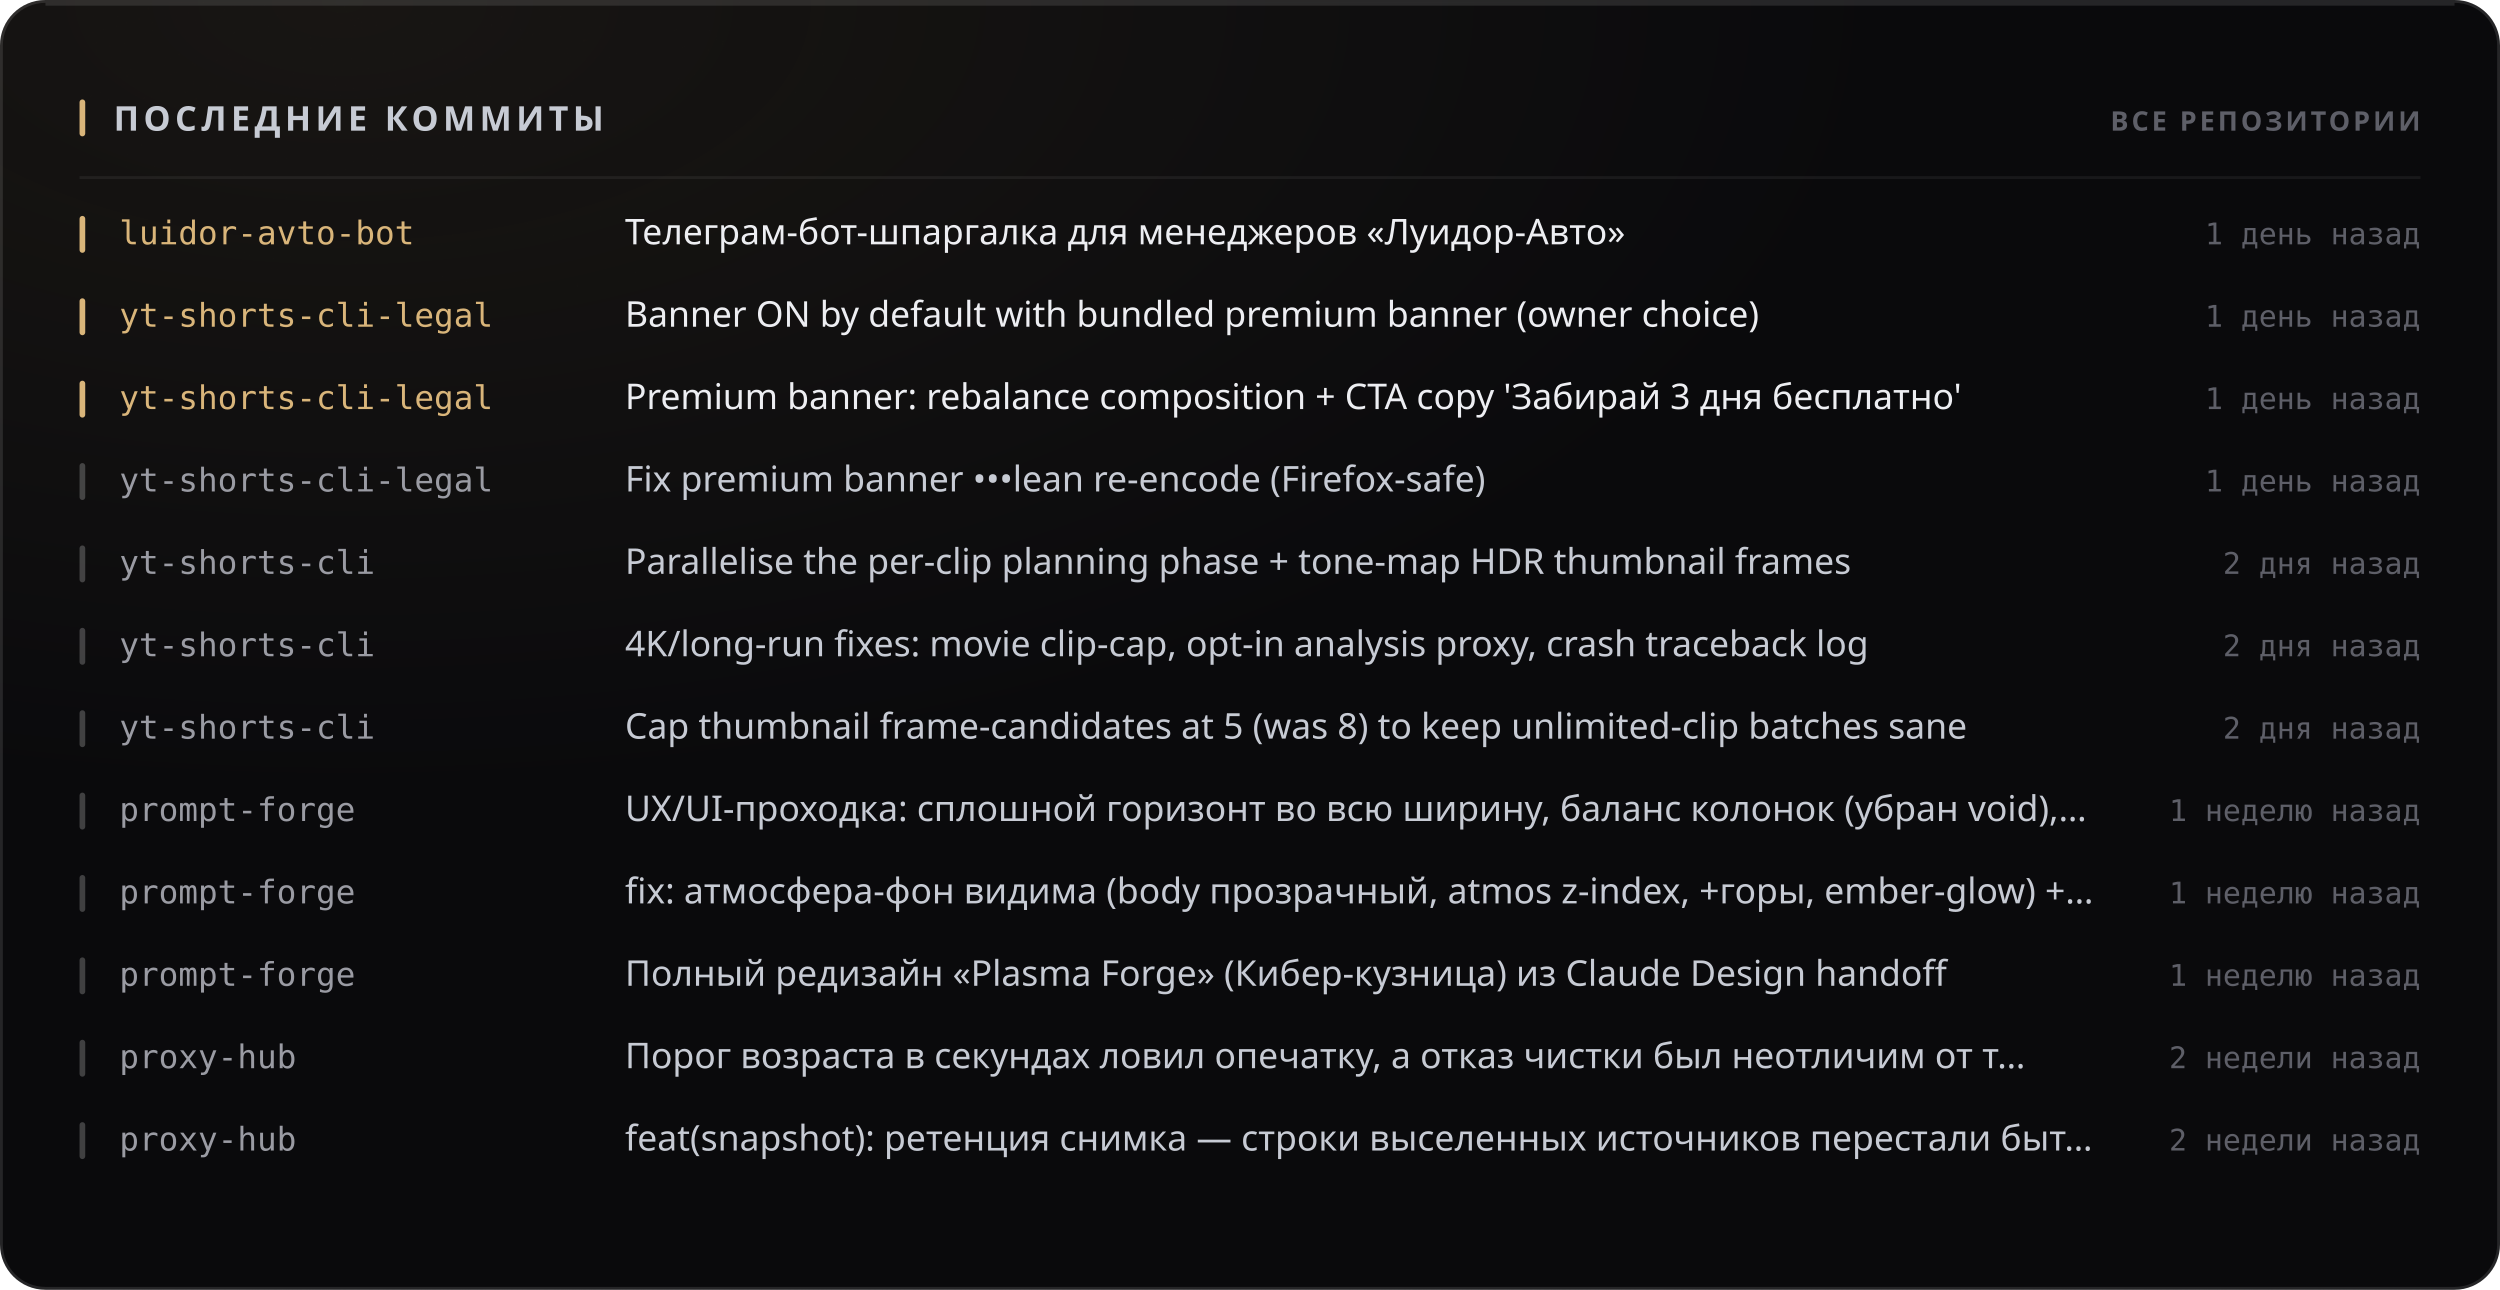
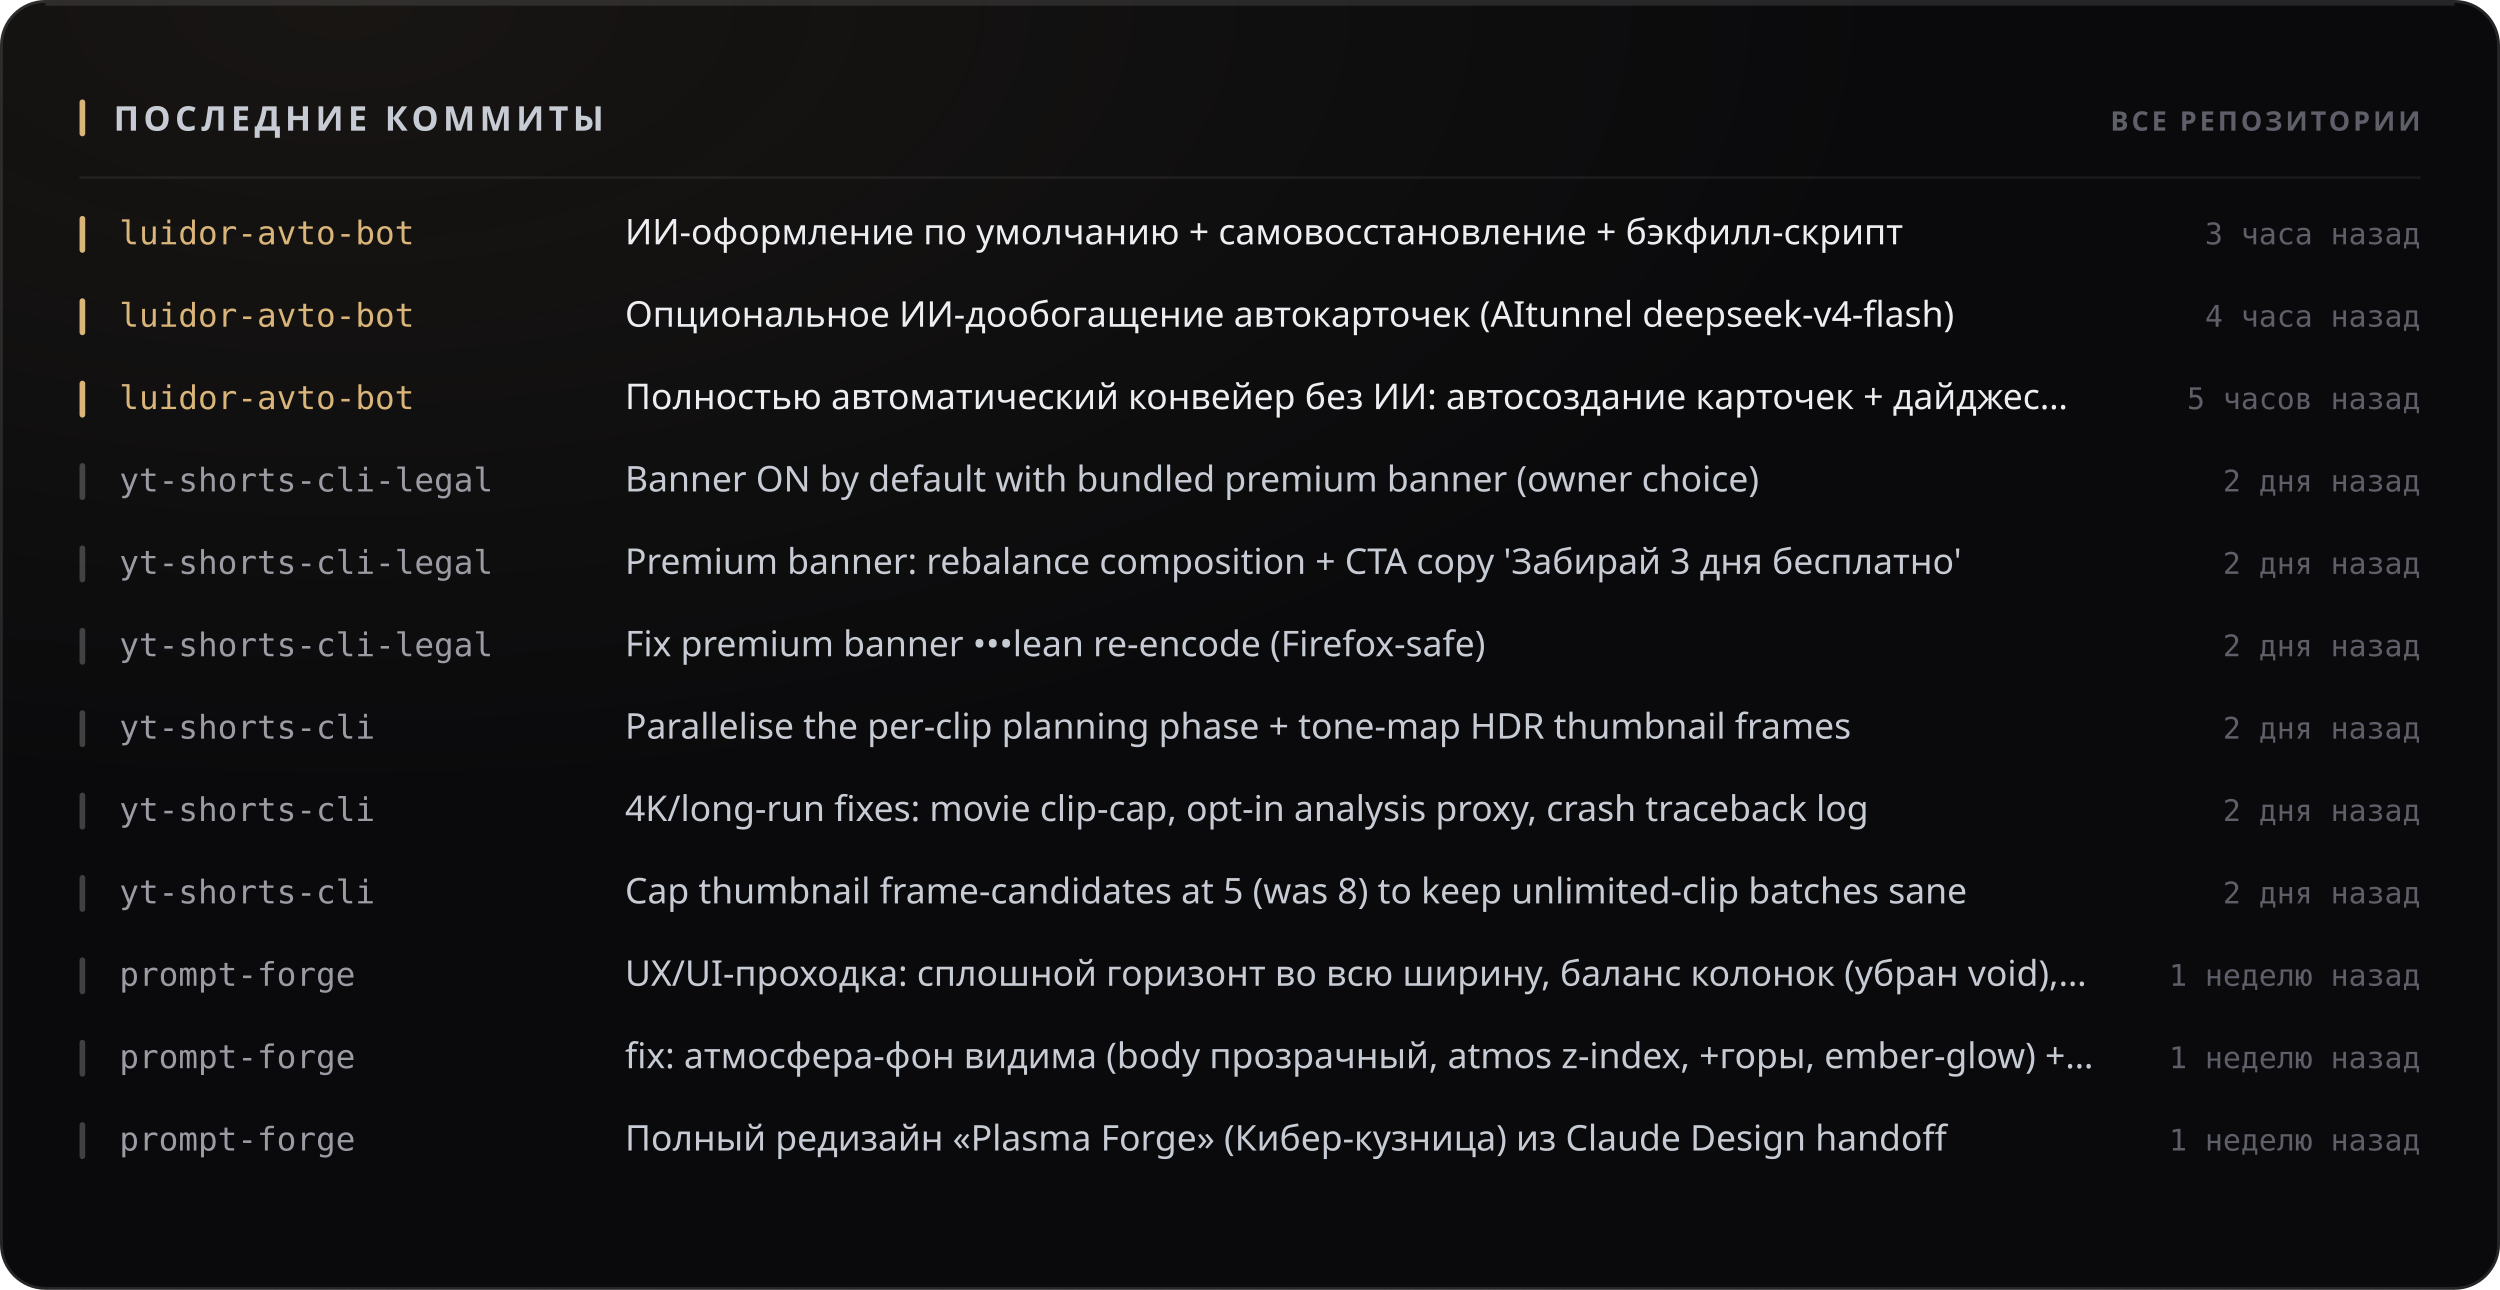
<svg xmlns="http://www.w3.org/2000/svg" width="880" height="454" viewBox="0 0 880 454" role="img">
  <style>
  text { font-family: -apple-system, BlinkMacSystemFont, 'Segoe UI', 'Noto Sans', Helvetica, Arial, sans-serif; }
  .mono { font-family: ui-monospace, 'SF Mono', 'Cascadia Mono', 'DejaVu Sans Mono', Menlo, Consolas, monospace; font-variant-numeric: tabular-nums; }
  .caps { letter-spacing: .1em; text-transform: uppercase; }

  @keyframes sheen  { from { transform: translateX(-120%); } to { transform: translateX(260%); } }
  @keyframes rise   { from { opacity: 0; transform: translateY(6px); } to { opacity: 1; transform: none; } }
  @keyframes slide  { from { opacity: 0; transform: translateX(-8px); } to { opacity: 1; transform: none; } }
  @keyframes grow   { from { transform: scaleY(0); } to { transform: scaleY(1); } }
  @keyframes widen  { from { transform: scaleX(0); } to { transform: scaleX(1); } }
  @keyframes draw   { from { stroke-dashoffset: 200; } to { stroke-dashoffset: 0; } }

  .sheen { animation: sheen 5.5s cubic-bezier(.45,0,.2,1) infinite; }
  .rise  { animation: rise .5s cubic-bezier(.16,1,.3,1) both; }
  .slide { animation: slide .42s cubic-bezier(.16,1,.3,1) both; }
  .bar   { transform-box: fill-box; transform-origin: 50% 100%;
           animation: grow .62s cubic-bezier(.16,1,.3,1) both; }
  .fill  { transform-box: fill-box; transform-origin: 0% 50%;
           animation: widen .8s cubic-bezier(.16,1,.3,1) both; }
  /* The hidden start state lives in the keyframes, never in the static rule.
     A renderer that ignores CSS animations then falls back to the FINISHED
     state — a drawn line, visible text — instead of an empty panel. */
  .spark { stroke-dasharray: 200;
           animation: draw 1.1s cubic-bezier(.16,1,.3,1) both; }

  @media (prefers-reduced-motion: reduce) {
    .sheen { animation: none; opacity: 0; }
    .rise, .slide, .bar, .fill, .spark { animation: none; opacity: 1; transform: none;
                                         stroke-dashoffset: 0; }
  }</style>
  <defs>
    <filter id="grain1" x="0" y="0" width="100%" height="100%">
      <feTurbulence type="fractalNoise" baseFrequency="0.82" numOctaves="3" stitchTiles="stitch" />
      <feColorMatrix type="saturate" values="0" />
    </filter>
    <radialGradient id="wash2" cx="14%" cy="0%" r="62%">
      <stop offset="0%" stop-color="#d9b57a" stop-opacity="0.07" />
      <stop offset="100%" stop-color="#d9b57a" stop-opacity="0" />
    </radialGradient>
  </defs>
  <rect width="880" height="454" rx="16" fill="#0a0a0c" />
  <rect width="880" height="454" rx="16" fill="url(#wash2)" />
  <rect width="880" height="454" rx="16" filter="url(#grain1)" opacity="0.05" style="mix-blend-mode:overlay" />
  <rect x=".5" y=".5" width="879" height="453" rx="15.5" fill="none" stroke="rgba(255,255,255,0.11)" />
  <path d="M16 1.5 H864" stroke="rgba(255,255,255,0.112)" stroke-width="1" fill="none" />
  <rect x="28" y="35" width="2" height="13" rx="1" fill="#d9b57a" />
  <text x="40" y="46" font-size="12" font-weight="700" fill="#c7cbd4" letter-spacing="0.13em">ПОСЛЕДНИЕ КОММИТЫ</text>
  <text x="852" y="46" font-size="9.5" font-weight="600" fill="#5e5f68" text-anchor="end" letter-spacing="0.11em">ВСЕ РЕПОЗИТОРИИ</text>
  <path d="M28 62.5 H852" stroke="rgba(255,255,255,0.06)" stroke-width="1" />
  <g class="slide" opacity="1" style="">
    <rect x="28" y="76" width="2" height="13" rx="1" fill="#d9b57a" />
    <text x="42" y="86" font-size="11.5" font-weight="500" fill="#d9b57a" class="mono">luidor-avto-bot</text>
-     <text x="220" y="86" font-size="12.5" font-weight="400" fill="#edeef2">Телеграм-бот-шпаргалка для менеджеров «Луидор-Авто»</text>
-     <text x="852" y="86" font-size="10.5" font-weight="400" fill="#5e5f68" text-anchor="end" class="mono">1 день назад</text>
+     <text x="220" y="86" font-size="12.5" font-weight="400" fill="#edeef2">ИИ-оформление по умолчанию + самовосстановление + бэкфилл-скрипт</text>
+     <text x="852" y="86" font-size="10.5" font-weight="400" fill="#5e5f68" text-anchor="end" class="mono">3 часа назад</text>
  </g>
  <g class="slide" opacity="1" style=" animation-delay:0.022s;">
    <rect x="28" y="105" width="2" height="13" rx="1" fill="#d9b57a" />
-     <text x="42" y="115" font-size="11.5" font-weight="500" fill="#d9b57a" class="mono">yt-shorts-cli-legal</text>
-     <text x="220" y="115" font-size="12.5" font-weight="400" fill="#edeef2">Banner ON by default with bundled premium banner (owner choice)</text>
-     <text x="852" y="115" font-size="10.5" font-weight="400" fill="#5e5f68" text-anchor="end" class="mono">1 день назад</text>
+     <text x="42" y="115" font-size="11.5" font-weight="500" fill="#d9b57a" class="mono">luidor-avto-bot</text>
+     <text x="220" y="115" font-size="12.5" font-weight="400" fill="#edeef2">Опциональное ИИ-дообогащение автокарточек (AItunnel deepseek-v4-flash)</text>
+     <text x="852" y="115" font-size="10.5" font-weight="400" fill="#5e5f68" text-anchor="end" class="mono">4 часа назад</text>
  </g>
  <g class="slide" opacity="1" style=" animation-delay:0.044s;">
    <rect x="28" y="134" width="2" height="13" rx="1" fill="#d9b57a" />
-     <text x="42" y="144" font-size="11.5" font-weight="500" fill="#d9b57a" class="mono">yt-shorts-cli-legal</text>
-     <text x="220" y="144" font-size="12.5" font-weight="400" fill="#edeef2">Premium banner: rebalance composition + CTA copy 'Забирай 3 дня бесплатно'</text>
-     <text x="852" y="144" font-size="10.5" font-weight="400" fill="#5e5f68" text-anchor="end" class="mono">1 день назад</text>
+     <text x="42" y="144" font-size="11.5" font-weight="500" fill="#d9b57a" class="mono">luidor-avto-bot</text>
+     <text x="220" y="144" font-size="12.5" font-weight="400" fill="#edeef2">Полностью автоматический конвейер без ИИ: автосоздание карточек + дайджес…</text>
+     <text x="852" y="144" font-size="10.5" font-weight="400" fill="#5e5f68" text-anchor="end" class="mono">5 часов назад</text>
  </g>
  <g class="slide" opacity="1" style=" animation-delay:0.066s;">
    <rect x="28" y="163" width="2" height="13" rx="1" fill="rgba(255,255,255,0.22)" />
    <text x="42" y="173" font-size="11.5" font-weight="500" fill="#9a9ba3" class="mono">yt-shorts-cli-legal</text>
-     <text x="220" y="173" font-size="12.5" font-weight="400" fill="#c7cbd4">Fix premium banner •••lean re-encode (Firefox-safe)</text>
-     <text x="852" y="173" font-size="10.5" font-weight="400" fill="#5e5f68" text-anchor="end" class="mono">1 день назад</text>
+     <text x="220" y="173" font-size="12.5" font-weight="400" fill="#c7cbd4">Banner ON by default with bundled premium banner (owner choice)</text>
+     <text x="852" y="173" font-size="10.5" font-weight="400" fill="#5e5f68" text-anchor="end" class="mono">2 дня назад</text>
  </g>
  <g class="slide" opacity="1" style=" animation-delay:0.088s;">
    <rect x="28" y="192" width="2" height="13" rx="1" fill="rgba(255,255,255,0.22)" />
-     <text x="42" y="202" font-size="11.5" font-weight="500" fill="#9a9ba3" class="mono">yt-shorts-cli</text>
-     <text x="220" y="202" font-size="12.5" font-weight="400" fill="#c7cbd4">Parallelise the per-clip planning phase + tone-map HDR thumbnail frames</text>
+     <text x="42" y="202" font-size="11.5" font-weight="500" fill="#9a9ba3" class="mono">yt-shorts-cli-legal</text>
+     <text x="220" y="202" font-size="12.5" font-weight="400" fill="#c7cbd4">Premium banner: rebalance composition + CTA copy 'Забирай 3 дня бесплатно'</text>
    <text x="852" y="202" font-size="10.5" font-weight="400" fill="#5e5f68" text-anchor="end" class="mono">2 дня назад</text>
  </g>
  <g class="slide" opacity="1" style=" animation-delay:0.110s;">
    <rect x="28" y="221" width="2" height="13" rx="1" fill="rgba(255,255,255,0.22)" />
-     <text x="42" y="231" font-size="11.5" font-weight="500" fill="#9a9ba3" class="mono">yt-shorts-cli</text>
-     <text x="220" y="231" font-size="12.5" font-weight="400" fill="#c7cbd4">4K/long-run fixes: movie clip-cap, opt-in analysis proxy, crash traceback log</text>
+     <text x="42" y="231" font-size="11.5" font-weight="500" fill="#9a9ba3" class="mono">yt-shorts-cli-legal</text>
+     <text x="220" y="231" font-size="12.5" font-weight="400" fill="#c7cbd4">Fix premium banner •••lean re-encode (Firefox-safe)</text>
    <text x="852" y="231" font-size="10.5" font-weight="400" fill="#5e5f68" text-anchor="end" class="mono">2 дня назад</text>
  </g>
  <g class="slide" opacity="1" style=" animation-delay:0.132s;">
    <rect x="28" y="250" width="2" height="13" rx="1" fill="rgba(255,255,255,0.22)" />
    <text x="42" y="260" font-size="11.5" font-weight="500" fill="#9a9ba3" class="mono">yt-shorts-cli</text>
-     <text x="220" y="260" font-size="12.5" font-weight="400" fill="#c7cbd4">Cap thumbnail frame-candidates at 5 (was 8) to keep unlimited-clip batches sane</text>
+     <text x="220" y="260" font-size="12.5" font-weight="400" fill="#c7cbd4">Parallelise the per-clip planning phase + tone-map HDR thumbnail frames</text>
    <text x="852" y="260" font-size="10.5" font-weight="400" fill="#5e5f68" text-anchor="end" class="mono">2 дня назад</text>
  </g>
  <g class="slide" opacity="1" style=" animation-delay:0.154s;">
    <rect x="28" y="279" width="2" height="13" rx="1" fill="rgba(255,255,255,0.22)" />
-     <text x="42" y="289" font-size="11.5" font-weight="500" fill="#9a9ba3" class="mono">prompt-forge</text>
-     <text x="220" y="289" font-size="12.5" font-weight="400" fill="#c7cbd4">UX/UI-проходка: сплошной горизонт во всю ширину, баланс колонок (убран void),…</text>
-     <text x="852" y="289" font-size="10.5" font-weight="400" fill="#5e5f68" text-anchor="end" class="mono">1 неделю назад</text>
+     <text x="42" y="289" font-size="11.5" font-weight="500" fill="#9a9ba3" class="mono">yt-shorts-cli</text>
+     <text x="220" y="289" font-size="12.5" font-weight="400" fill="#c7cbd4">4K/long-run fixes: movie clip-cap, opt-in analysis proxy, crash traceback log</text>
+     <text x="852" y="289" font-size="10.5" font-weight="400" fill="#5e5f68" text-anchor="end" class="mono">2 дня назад</text>
  </g>
  <g class="slide" opacity="1" style=" animation-delay:0.176s;">
    <rect x="28" y="308" width="2" height="13" rx="1" fill="rgba(255,255,255,0.22)" />
-     <text x="42" y="318" font-size="11.5" font-weight="500" fill="#9a9ba3" class="mono">prompt-forge</text>
-     <text x="220" y="318" font-size="12.5" font-weight="400" fill="#c7cbd4">fix: атмосфера-фон видима (body прозрачный, atmos z-index, +горы, ember-glow) +…</text>
-     <text x="852" y="318" font-size="10.5" font-weight="400" fill="#5e5f68" text-anchor="end" class="mono">1 неделю назад</text>
+     <text x="42" y="318" font-size="11.5" font-weight="500" fill="#9a9ba3" class="mono">yt-shorts-cli</text>
+     <text x="220" y="318" font-size="12.5" font-weight="400" fill="#c7cbd4">Cap thumbnail frame-candidates at 5 (was 8) to keep unlimited-clip batches sane</text>
+     <text x="852" y="318" font-size="10.5" font-weight="400" fill="#5e5f68" text-anchor="end" class="mono">2 дня назад</text>
  </g>
  <g class="slide" opacity="1" style=" animation-delay:0.198s;">
    <rect x="28" y="337" width="2" height="13" rx="1" fill="rgba(255,255,255,0.22)" />
    <text x="42" y="347" font-size="11.5" font-weight="500" fill="#9a9ba3" class="mono">prompt-forge</text>
-     <text x="220" y="347" font-size="12.5" font-weight="400" fill="#c7cbd4">Полный редизайн «Plasma Forge» (Кибер-кузница) из Claude Design handoff</text>
+     <text x="220" y="347" font-size="12.5" font-weight="400" fill="#c7cbd4">UX/UI-проходка: сплошной горизонт во всю ширину, баланс колонок (убран void),…</text>
    <text x="852" y="347" font-size="10.5" font-weight="400" fill="#5e5f68" text-anchor="end" class="mono">1 неделю назад</text>
  </g>
  <g class="slide" opacity="1" style=" animation-delay:0.220s;">
    <rect x="28" y="366" width="2" height="13" rx="1" fill="rgba(255,255,255,0.22)" />
-     <text x="42" y="376" font-size="11.5" font-weight="500" fill="#9a9ba3" class="mono">proxy-hub</text>
-     <text x="220" y="376" font-size="12.5" font-weight="400" fill="#c7cbd4">Порог возраста в секундах ловил опечатку, а отказ чистки был неотличим от т…</text>
-     <text x="852" y="376" font-size="10.5" font-weight="400" fill="#5e5f68" text-anchor="end" class="mono">2 недели назад</text>
+     <text x="42" y="376" font-size="11.5" font-weight="500" fill="#9a9ba3" class="mono">prompt-forge</text>
+     <text x="220" y="376" font-size="12.5" font-weight="400" fill="#c7cbd4">fix: атмосфера-фон видима (body прозрачный, atmos z-index, +горы, ember-glow) +…</text>
+     <text x="852" y="376" font-size="10.5" font-weight="400" fill="#5e5f68" text-anchor="end" class="mono">1 неделю назад</text>
  </g>
  <g class="slide" opacity="1" style=" animation-delay:0.242s;">
    <rect x="28" y="395" width="2" height="13" rx="1" fill="rgba(255,255,255,0.22)" />
-     <text x="42" y="405" font-size="11.5" font-weight="500" fill="#9a9ba3" class="mono">proxy-hub</text>
-     <text x="220" y="405" font-size="12.5" font-weight="400" fill="#c7cbd4">feat(snapshot): ретенция снимка — строки выселенных источников перестали быт…</text>
-     <text x="852" y="405" font-size="10.5" font-weight="400" fill="#5e5f68" text-anchor="end" class="mono">2 недели назад</text>
+     <text x="42" y="405" font-size="11.5" font-weight="500" fill="#9a9ba3" class="mono">prompt-forge</text>
+     <text x="220" y="405" font-size="12.5" font-weight="400" fill="#c7cbd4">Полный редизайн «Plasma Forge» (Кибер-кузница) из Claude Design handoff</text>
+     <text x="852" y="405" font-size="10.5" font-weight="400" fill="#5e5f68" text-anchor="end" class="mono">1 неделю назад</text>
  </g>
</svg>
